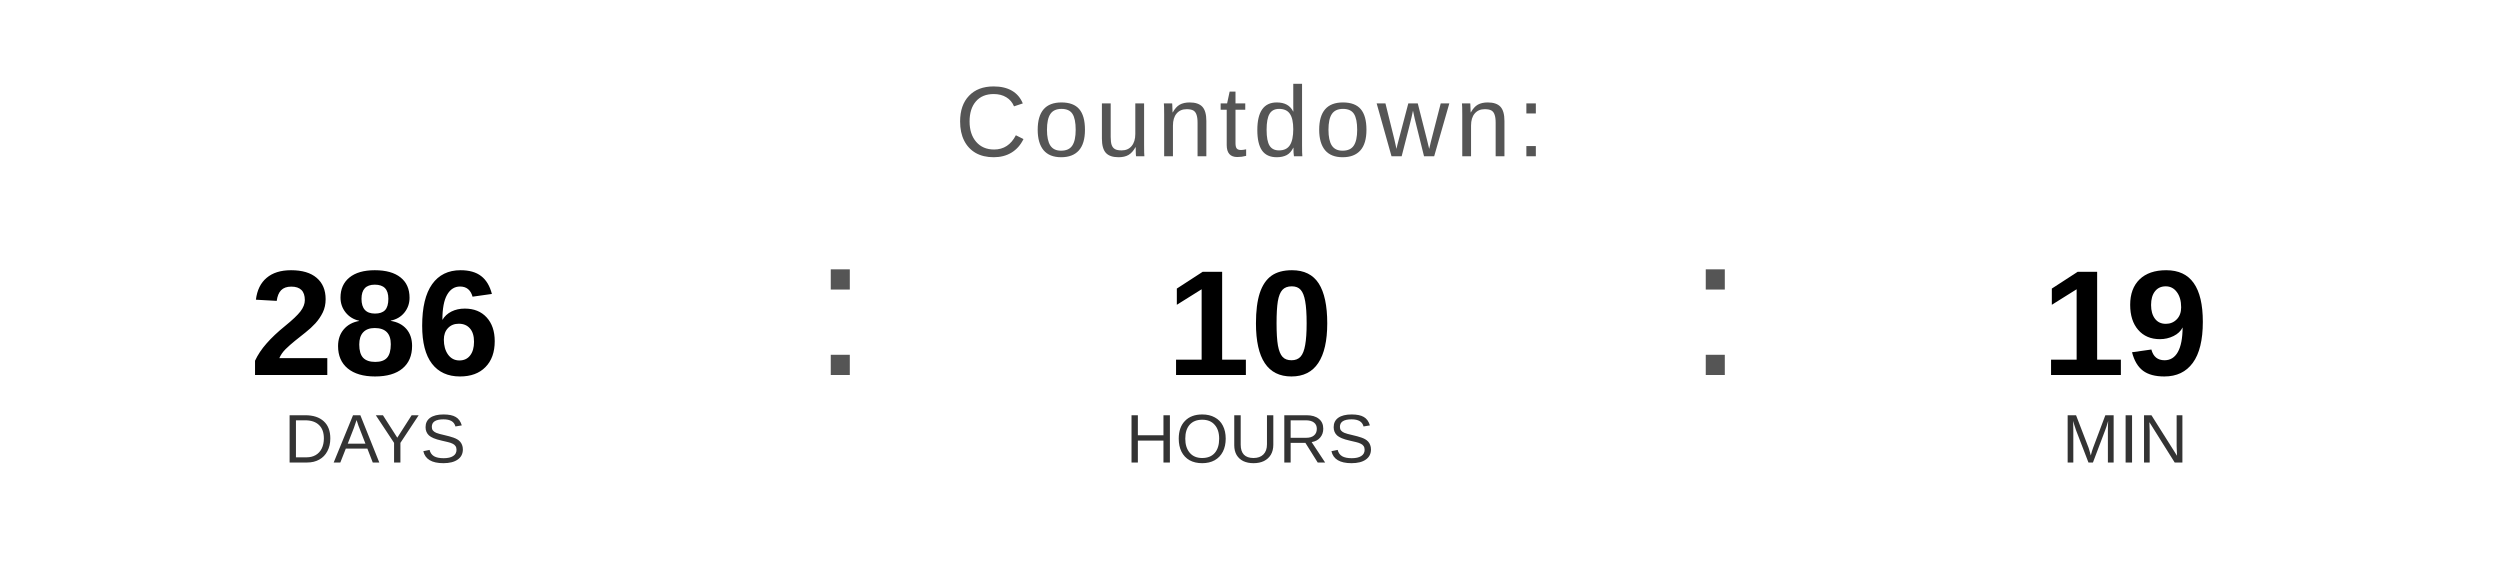
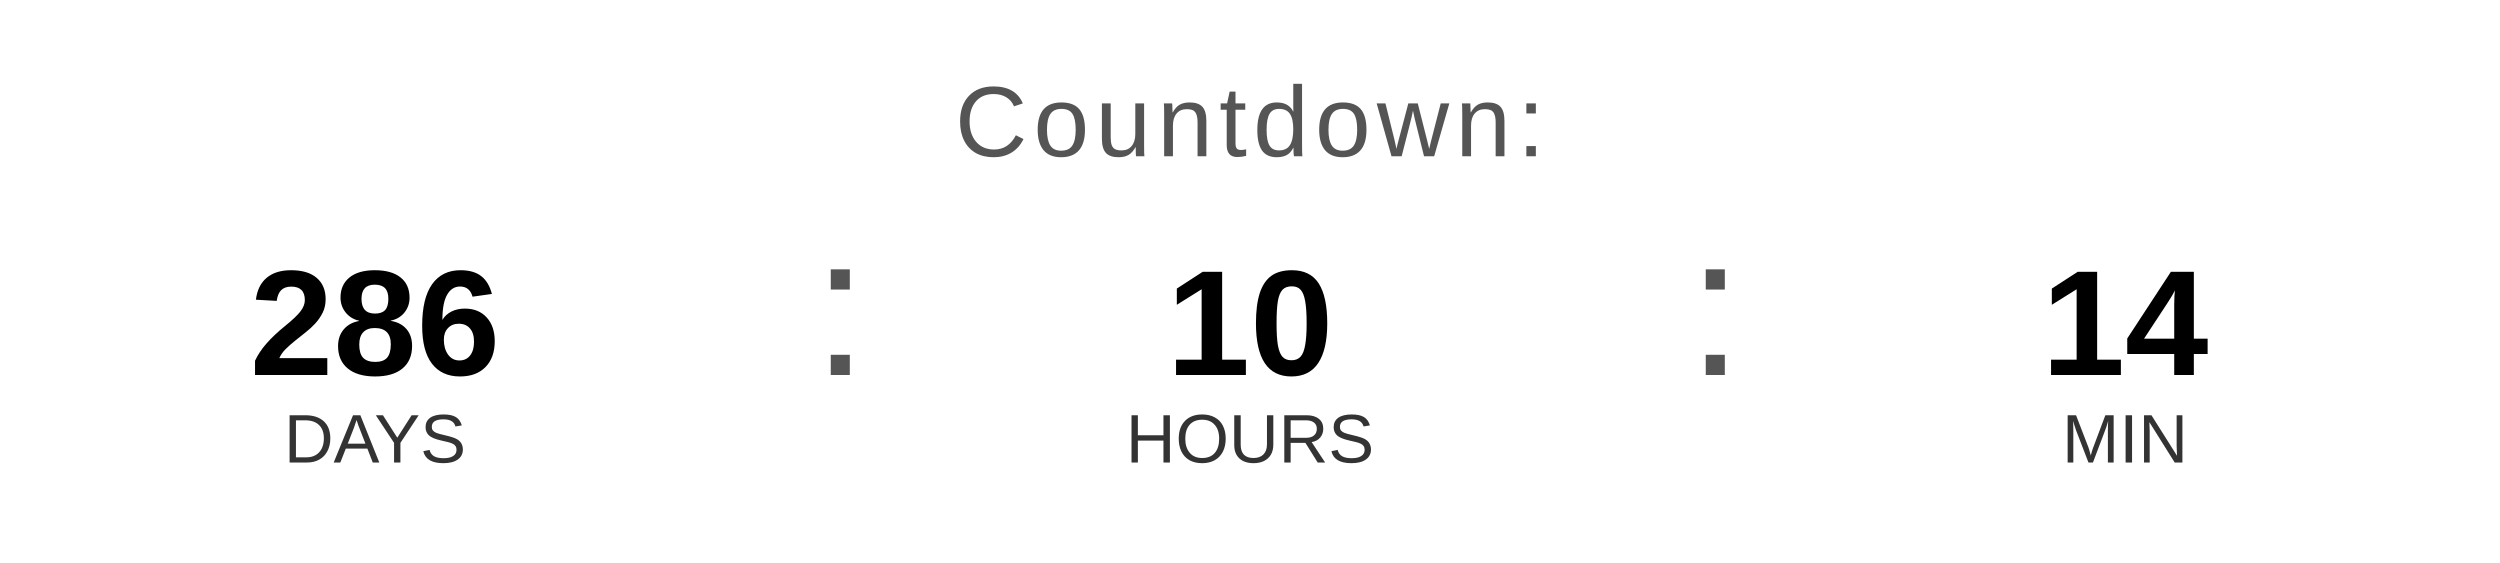
<svg xmlns="http://www.w3.org/2000/svg" width="400" height="90" viewBox="0 0 400 90">
  <text x="200" y="25" font-family="Arial, Helvetica, sans-serif" font-size="16" fill="#555555" text-anchor="middle" letter-spacing="1">
    Countdown:
  </text>
  <text x="60" y="60" font-family="Arial, Helvetica, sans-serif" font-size="24" font-weight="bold" fill="#000000" text-anchor="middle">286</text>
  <text x="60" y="74" font-family="Arial, Helvetica, sans-serif" font-size="11" fill="#333333" text-anchor="middle">DAYS</text>
  <text x="130" y="60" font-family="Arial, sans-serif" font-size="32" fill="#555555">:</text>
  <text x="200" y="60" font-family="Arial, Helvetica, sans-serif" font-size="24" font-weight="bold" fill="#000000" text-anchor="middle">10</text>
  <text x="200" y="74" font-family="Arial, Helvetica, sans-serif" font-size="11" fill="#333333" text-anchor="middle">HOURS</text>
  <text x="270" y="60" font-family="Arial, sans-serif" font-size="32" fill="#555555">:</text>
-   <text x="340" y="60" font-family="Arial, Helvetica, sans-serif" font-size="24" font-weight="bold" fill="#000000" text-anchor="middle">19</text>
+   <text x="340" y="60" font-family="Arial, Helvetica, sans-serif" font-size="24" font-weight="bold" fill="#000000" text-anchor="middle">14</text>
  <text x="340" y="74" font-family="Arial, Helvetica, sans-serif" font-size="11" fill="#333333" text-anchor="middle">MIN</text>
</svg>
